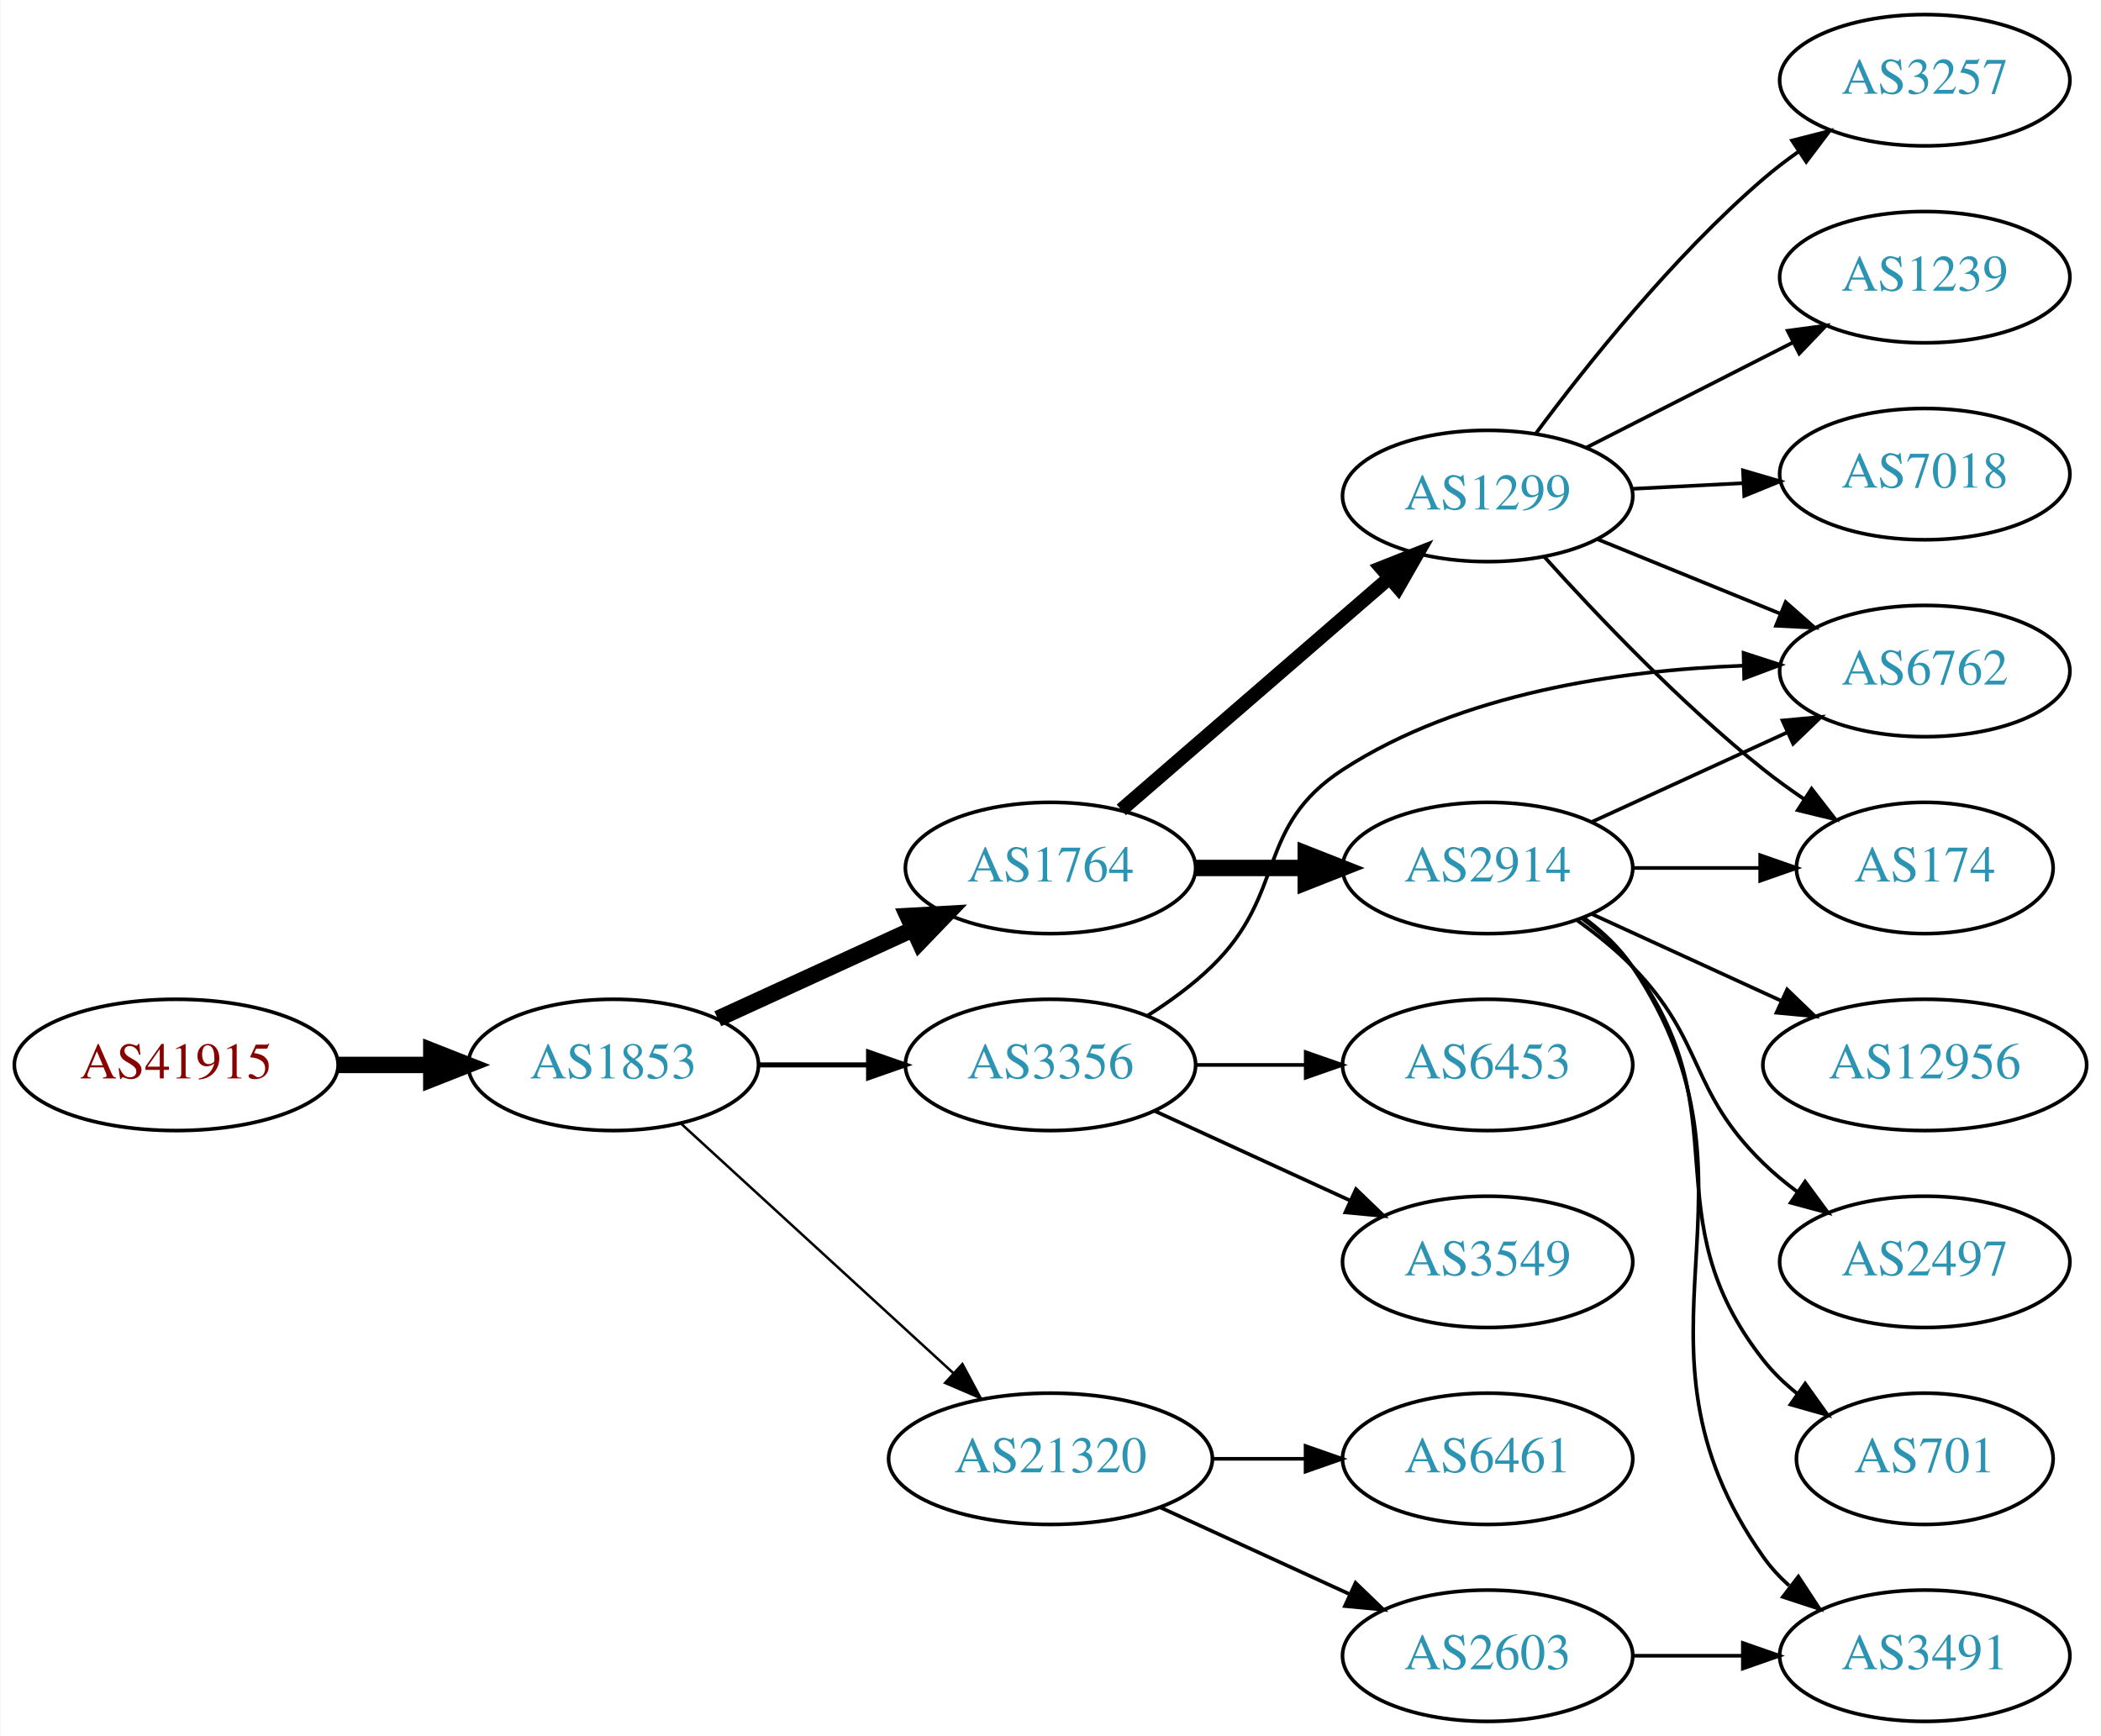
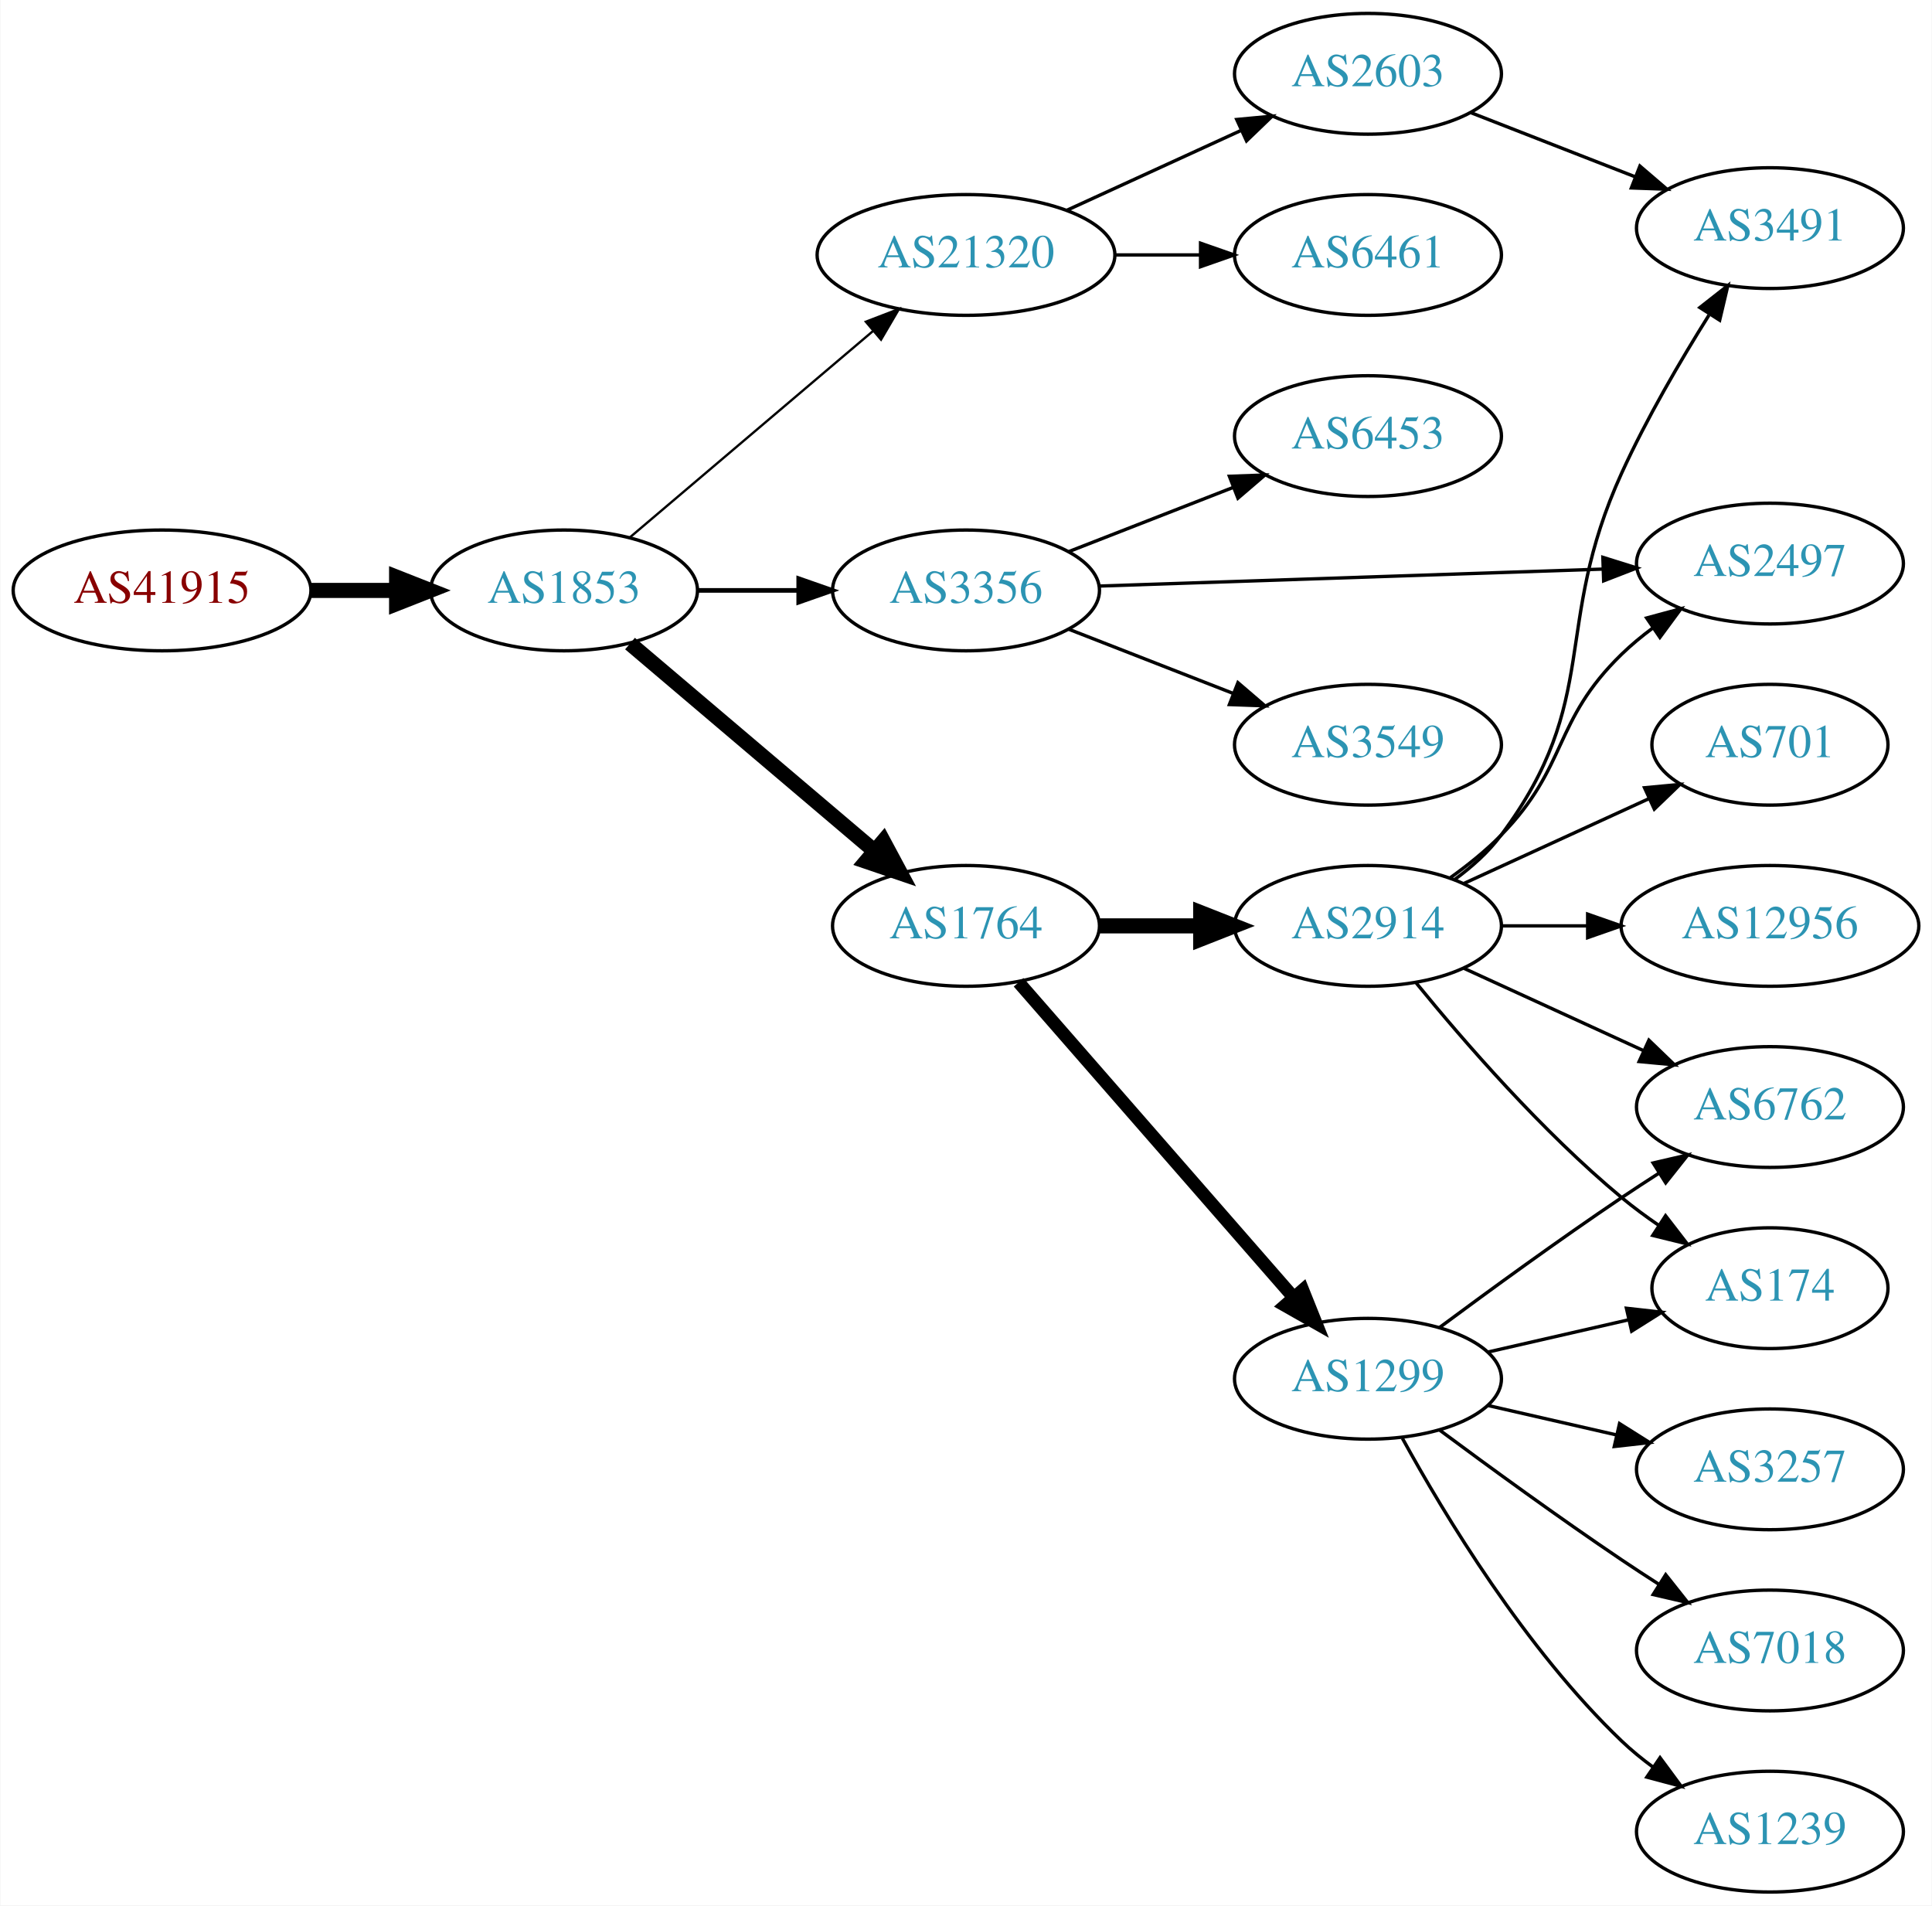
- <svg xmlns="http://www.w3.org/2000/svg" xmlns:xlink="http://www.w3.org/1999/xlink" width="576pt" height="476pt" viewBox="0.00 0.00 575.76 476.00">
-   <g id="graph0" class="graph" transform="scale(1 1) rotate(0) translate(4 472)">
-     <polygon fill="white" stroke="none" points="-4,4 -4,-472 571.762,-472 571.762,4 -4,4" />
+ <svg xmlns="http://www.w3.org/2000/svg" xmlns:xlink="http://www.w3.org/1999/xlink" width="576pt" height="568pt" viewBox="0.00 0.00 575.76 568.00">
+   <g id="graph0" class="graph" transform="scale(1 1) rotate(0) translate(4 564)">
+     <polygon fill="white" stroke="none" points="-4,4 -4,-564 571.762,-564 571.762,4 -4,4" />
    <g id="node1" class="node">
      <g id="a_node1">
        <a xlink:href="/asn/41915" xlink:title="AS41915 ~ LFRZ [AT]">
-           <ellipse fill="#ffffff" stroke="black" cx="44.196" cy="-180" rx="44.393" ry="18" />
-           <text text-anchor="middle" x="44.196" y="-176.3" font-family="Times,serif" font-size="14.00" fill="#880000">AS41915</text>
+           <ellipse fill="#ffffff" stroke="black" cx="44.196" cy="-388" rx="44.393" ry="18" />
+           <text text-anchor="middle" x="44.196" y="-384.3" font-family="Times,serif" font-size="14.00" fill="#880000">AS41915</text>
        </a>
      </g>
    </g>
    <g id="node2" class="node">
      <g id="a_node2">
        <a xlink:href="/asn/1853" xlink:title="AS1853 ~ ACOnet Backbone [AT]">
-           <ellipse fill="#ffffff" stroke="black" cx="164.039" cy="-180" rx="39.794" ry="18" />
-           <text text-anchor="middle" x="164.039" y="-176.3" font-family="Times,serif" font-size="14.00" fill="#2c94b3">AS1853</text>
+           <ellipse fill="#ffffff" stroke="black" cx="164.039" cy="-388" rx="39.794" ry="18" />
+           <text text-anchor="middle" x="164.039" y="-384.3" font-family="Times,serif" font-size="14.00" fill="#2c94b3">AS1853</text>
        </a>
      </g>
    </g>
    <g id="edge1" class="edge">
-       <path fill="none" stroke="black" stroke-width="4.5" d="M88.407,-180C96.72,-180 105.482,-180 113.965,-180" />
-       <polygon fill="black" stroke="black" stroke-width="4.5" points="114.123,-183.938 124.123,-180 114.123,-176.063 114.123,-183.938" />
+       <path fill="none" stroke="black" stroke-width="4.5" d="M88.407,-388C96.72,-388 105.482,-388 113.965,-388" />
+       <polygon fill="black" stroke="black" stroke-width="4.5" points="114.123,-391.938 124.123,-388 114.123,-384.063 114.123,-391.938" />
    </g>
    <g id="node3" class="node">
      <g id="a_node3">
-         <a xlink:href="/asn/1764" xlink:title="AS1764 ~ NEXTLAYER-AS [AT]">
-           <ellipse fill="#ffffff" stroke="black" cx="283.881" cy="-234" rx="39.794" ry="18" />
-           <text text-anchor="middle" x="283.881" y="-230.3" font-family="Times,serif" font-size="14.00" fill="#2c94b3">AS1764</text>
+         <a xlink:href="/asn/21320" xlink:title="AS21320 ~ GEANT Vereniging [EU]">
+           <ellipse fill="#ffffff" stroke="black" cx="283.881" cy="-488" rx="44.393" ry="18" />
+           <text text-anchor="middle" x="283.881" y="-484.3" font-family="Times,serif" font-size="14.00" fill="#2c94b3">AS21320</text>
        </a>
      </g>
    </g>
    <g id="edge2" class="edge">
-       <path fill="none" stroke="black" stroke-width="4.5" d="M192.667,-192.661C208.624,-199.973 228.895,-209.261 246.178,-217.181" />
-       <polygon fill="black" stroke="black" stroke-width="4.5" points="244.694,-220.832 255.425,-221.419 247.975,-213.673 244.694,-220.832" />
+       <path fill="none" stroke="black" stroke-width="0.692" d="M183.711,-403.845C203.248,-420.424 234.093,-446.599 256.196,-465.355" />
+       <polygon fill="black" stroke="black" stroke-width="0.692" points="254.017,-468.096 263.906,-471.898 258.546,-462.759 254.017,-468.096" />
    </g>
    <g id="node4" class="node">
      <g id="a_node4">
-         <a xlink:href="/asn/21320" xlink:title="AS21320 ~ GEANT Vereniging [EU]">
-           <ellipse fill="#ffffff" stroke="black" cx="283.881" cy="-72" rx="44.393" ry="18" />
-           <text text-anchor="middle" x="283.881" y="-68.3" font-family="Times,serif" font-size="14.00" fill="#2c94b3">AS21320</text>
+         <a xlink:href="/asn/3356" xlink:title="AS3356 ~ Level 3 Parent, LLC [US]">
+           <ellipse fill="#ffffff" stroke="black" cx="283.881" cy="-388" rx="39.794" ry="18" />
+           <text text-anchor="middle" x="283.881" y="-384.3" font-family="Times,serif" font-size="14.00" fill="#2c94b3">AS3356</text>
        </a>
      </g>
    </g>
    <g id="edge3" class="edge">
-       <path fill="none" stroke="black" stroke-width="0.692" d="M182.681,-163.831C202.439,-145.724 234.641,-116.211 257.193,-95.543" />
-       <polygon fill="black" stroke="black" stroke-width="0.692" points="259.723,-97.971 264.731,-88.635 254.994,-92.811 259.723,-97.971" />
+       <path fill="none" stroke="black" stroke-width="1.385" d="M203.951,-388C213.505,-388 223.854,-388 233.817,-388" />
+       <polygon fill="black" stroke="black" stroke-width="1.385" points="234.009,-391.5 244.009,-388 234.009,-384.5 234.009,-391.5" />
    </g>
    <g id="node5" class="node">
      <g id="a_node5">
-         <a xlink:href="/asn/3356" xlink:title="AS3356 ~ Level 3 Parent, LLC [US]">
-           <ellipse fill="#ffffff" stroke="black" cx="283.881" cy="-180" rx="39.794" ry="18" />
-           <text text-anchor="middle" x="283.881" y="-176.3" font-family="Times,serif" font-size="14.00" fill="#2c94b3">AS3356</text>
+         <a xlink:href="/asn/1764" xlink:title="AS1764 ~ NEXTLAYER-AS [AT]">
+           <ellipse fill="#ffffff" stroke="black" cx="283.881" cy="-288" rx="39.794" ry="18" />
+           <text text-anchor="middle" x="283.881" y="-284.3" font-family="Times,serif" font-size="14.00" fill="#2c94b3">AS1764</text>
        </a>
      </g>
    </g>
    <g id="edge4" class="edge">
-       <path fill="none" stroke="black" stroke-width="1.385" d="M203.951,-180C213.505,-180 223.854,-180 233.817,-180" />
-       <polygon fill="black" stroke="black" stroke-width="1.385" points="234.009,-183.5 244.009,-180 234.009,-176.5 234.009,-183.5" />
+       <path fill="none" stroke="black" stroke-width="4.5" d="M183.711,-372.155C203.363,-355.478 234.459,-329.091 256.587,-310.313" />
+       <polygon fill="black" stroke="black" stroke-width="4.5" points="259.219,-313.244 264.296,-303.771 254.124,-307.239 259.219,-313.244" />
    </g>
    <g id="node6" class="node">
      <g id="a_node6">
-         <a xlink:href="/asn/2914" xlink:title="AS2914 ~ NTT America, Inc. [US]">
-           <ellipse fill="#ffffff" stroke="black" cx="403.724" cy="-234" rx="39.794" ry="18" />
-           <text text-anchor="middle" x="403.724" y="-230.3" font-family="Times,serif" font-size="14.00" fill="#2c94b3">AS2914</text>
+         <a xlink:href="/asn/6461" xlink:title="AS6461 ~ Zayo Bandwidth [US]">
+           <ellipse fill="#ffffff" stroke="black" cx="403.724" cy="-488" rx="39.794" ry="18" />
+           <text text-anchor="middle" x="403.724" y="-484.3" font-family="Times,serif" font-size="14.00" fill="#2c94b3">AS6461</text>
        </a>
      </g>
    </g>
    <g id="edge5" class="edge">
-       <path fill="none" stroke="black" stroke-width="4.5" d="M323.794,-234C333.347,-234 343.697,-234 353.659,-234" />
-       <polygon fill="black" stroke="black" stroke-width="4.5" points="353.852,-237.938 363.852,-234 353.852,-230.063 353.852,-237.938" />
+       <path fill="none" stroke="black" d="M328.092,-488C336.405,-488 345.168,-488 353.65,-488" />
+       <polygon fill="black" stroke="black" points="353.809,-491.5 363.809,-488 353.809,-484.5 353.809,-491.5" />
    </g>
    <g id="node7" class="node">
      <g id="a_node7">
-         <a xlink:href="/asn/1299" xlink:title="AS1299 ~ Telia Carrier [EU]">
-           <ellipse fill="#ffffff" stroke="black" cx="403.724" cy="-336" rx="39.794" ry="18" />
-           <text text-anchor="middle" x="403.724" y="-332.3" font-family="Times,serif" font-size="14.00" fill="#2c94b3">AS1299</text>
+         <a xlink:href="/asn/2603" xlink:title="AS2603 ~ NORDUnet [NO]">
+           <ellipse fill="#ffffff" stroke="black" cx="403.724" cy="-542" rx="39.794" ry="18" />
+           <text text-anchor="middle" x="403.724" y="-538.3" font-family="Times,serif" font-size="14.00" fill="#2c94b3">AS2603</text>
        </a>
      </g>
    </g>
    <g id="edge6" class="edge">
-       <path fill="none" stroke="black" stroke-width="3.857" d="M303.294,-249.938C323.011,-267.004 354.459,-294.223 376.701,-313.476" />
-       <polygon fill="black" stroke="black" stroke-width="3.857" points="374.589,-316.276 384.44,-320.174 379.17,-310.983 374.589,-316.276" />
-     </g>
-     <g id="node17" class="node">
-       <g id="a_node17">
-         <a xlink:href="/asn/6461" xlink:title="AS6461 ~ Zayo Bandwidth [US]">
-           <ellipse fill="#ffffff" stroke="black" cx="403.724" cy="-72" rx="39.794" ry="18" />
-           <text text-anchor="middle" x="403.724" y="-68.3" font-family="Times,serif" font-size="14.00" fill="#2c94b3">AS6461</text>
-         </a>
-       </g>
-     </g>
-     <g id="edge18" class="edge">
-       <path fill="none" stroke="black" d="M328.092,-72C336.405,-72 345.168,-72 353.65,-72" />
-       <polygon fill="black" stroke="black" points="353.809,-75.5 363.809,-72 353.809,-68.5 353.809,-75.5" />
-     </g>
-     <g id="node18" class="node">
-       <g id="a_node18">
-         <a xlink:href="/asn/2603" xlink:title="AS2603 ~ NORDUnet [NO]">
-           <ellipse fill="#ffffff" stroke="black" cx="403.724" cy="-18" rx="39.794" ry="18" />
-           <text text-anchor="middle" x="403.724" y="-14.3" font-family="Times,serif" font-size="14.00" fill="#2c94b3">AS2603</text>
-         </a>
-       </g>
-     </g>
-     <g id="edge19" class="edge">
-       <path fill="none" stroke="black" d="M314.011,-58.652C329.622,-51.498 349.02,-42.609 365.692,-34.969" />
-       <polygon fill="black" stroke="black" points="367.511,-37.986 375.144,-30.638 364.595,-31.622 367.511,-37.986" />
-     </g>
-     <g id="node12" class="node">
-       <g id="a_node12">
-         <a xlink:href="/asn/6762" xlink:title="AS6762 ~ TELECOM ITALIA SPARKLE S.p.A. [IT]">
-           <ellipse fill="#ffffff" stroke="black" cx="523.566" cy="-288" rx="39.794" ry="18" />
-           <text text-anchor="middle" x="523.566" y="-284.3" font-family="Times,serif" font-size="14.00" fill="#2c94b3">AS6762</text>
-         </a>
-       </g>
-     </g>
-     <g id="edge21" class="edge">
-       <path fill="none" stroke="black" d="M310.41,-193.462C316.573,-197.362 322.875,-201.948 328.077,-207 348.771,-227.094 339.883,-245.295 364.077,-261 396.505,-282.05 440.238,-288.225 473.551,-289.46" />
-       <polygon fill="black" stroke="black" points="473.895,-292.969 483.973,-289.7 474.056,-285.971 473.895,-292.969" />
-     </g>
-     <g id="node19" class="node">
-       <g id="a_node19">
-         <a xlink:href="/asn/3549" xlink:title="AS3549 ~ Level 3 Parent, LLC [US]">
-           <ellipse fill="#ffffff" stroke="black" cx="403.724" cy="-126" rx="39.794" ry="18" />
-           <text text-anchor="middle" x="403.724" y="-122.3" font-family="Times,serif" font-size="14.00" fill="#2c94b3">AS3549</text>
-         </a>
-       </g>
-     </g>
-     <g id="edge20" class="edge">
-       <path fill="none" stroke="black" d="M312.51,-167.339C328.467,-160.027 348.738,-150.739 366.02,-142.819" />
-       <polygon fill="black" stroke="black" points="367.635,-145.929 375.268,-138.581 364.719,-139.565 367.635,-145.929" />
-     </g>
-     <g id="node20" class="node">
-       <g id="a_node20">
-         <a xlink:href="/asn/6453" xlink:title="AS6453 ~ TATA COMMUNICATIONS (AMERICA) INC [US]">
-           <ellipse fill="#ffffff" stroke="black" cx="403.724" cy="-180" rx="39.794" ry="18" />
-           <text text-anchor="middle" x="403.724" y="-176.3" font-family="Times,serif" font-size="14.00" fill="#2c94b3">AS6453</text>
-         </a>
-       </g>
-     </g>
-     <g id="edge22" class="edge">
-       <path fill="none" stroke="black" d="M323.794,-180C333.347,-180 343.697,-180 353.659,-180" />
-       <polygon fill="black" stroke="black" points="353.852,-183.5 363.852,-180 353.852,-176.5 353.852,-183.5" />
+       <path fill="none" stroke="black" d="M314.011,-501.348C329.622,-508.502 349.02,-517.391 365.692,-525.03" />
+       <polygon fill="black" stroke="black" points="364.595,-528.378 375.144,-529.362 367.511,-522.014 364.595,-528.378" />
    </g>
    <g id="node8" class="node">
      <g id="a_node8">
-         <a xlink:href="/asn/12956" xlink:title="AS12956 ~ TELXIUS [ES]">
-           <ellipse fill="#ffffff" stroke="black" cx="523.566" cy="-180" rx="44.393" ry="18" />
-           <text text-anchor="middle" x="523.566" y="-176.3" font-family="Times,serif" font-size="14.00" fill="#2c94b3">AS12956</text>
+         <a xlink:href="/asn/6453" xlink:title="AS6453 ~ TATA COMMUNICATIONS (AMERICA) INC [US]">
+           <ellipse fill="#ffffff" stroke="black" cx="403.724" cy="-434" rx="39.794" ry="18" />
+           <text text-anchor="middle" x="403.724" y="-430.3" font-family="Times,serif" font-size="14.00" fill="#2c94b3">AS6453</text>
        </a>
      </g>
    </g>
    <g id="edge7" class="edge">
-       <path fill="none" stroke="black" d="M432.353,-221.339C447.85,-214.238 467.417,-205.272 484.364,-197.506" />
-       <polygon fill="black" stroke="black" points="485.833,-200.683 493.466,-193.335 482.917,-194.319 485.833,-200.683" />
+       <path fill="none" stroke="black" d="M314.618,-399.608C329.412,-405.382 347.489,-412.439 363.41,-418.654" />
+       <polygon fill="black" stroke="black" points="362.408,-422.02 372.997,-422.396 364.954,-415.499 362.408,-422.02" />
    </g>
    <g id="node9" class="node">
      <g id="a_node9">
        <a xlink:href="/asn/2497" xlink:title="AS2497 ~ Internet Initiative Japan Inc. [JP]">
-           <ellipse fill="#ffffff" stroke="black" cx="523.566" cy="-126" rx="39.794" ry="18" />
-           <text text-anchor="middle" x="523.566" y="-122.3" font-family="Times,serif" font-size="14.00" fill="#2c94b3">AS2497</text>
+           <ellipse fill="#ffffff" stroke="black" cx="523.566" cy="-396" rx="39.794" ry="18" />
+           <text text-anchor="middle" x="523.566" y="-392.3" font-family="Times,serif" font-size="14.00" fill="#2c94b3">AS2497</text>
        </a>
      </g>
    </g>
    <g id="edge8" class="edge">
-       <path fill="none" stroke="black" d="M428.318,-219.611C433.574,-215.852 438.906,-211.563 443.37,-207 463.543,-186.383 458.677,-173.094 479.37,-153 482.215,-150.237 485.389,-147.614 488.689,-145.166" />
-       <polygon fill="black" stroke="black" points="490.755,-147.994 497.037,-139.462 486.806,-142.214 490.755,-147.994" />
+       <path fill="none" stroke="black" d="M323.598,-389.303C364.517,-390.68 429.157,-392.856 473.591,-394.352" />
+       <polygon fill="black" stroke="black" points="473.754,-397.859 483.866,-394.697 473.989,-390.863 473.754,-397.859" />
    </g>
    <g id="node10" class="node">
      <g id="a_node10">
-         <a xlink:href="/asn/174" xlink:title="AS174 ~ Cogent Communications [US]">
-           <ellipse fill="#ffffff" stroke="black" cx="523.566" cy="-234" rx="35.194" ry="18" />
-           <text text-anchor="middle" x="523.566" y="-230.3" font-family="Times,serif" font-size="14.00" fill="#2c94b3">AS174</text>
+         <a xlink:href="/asn/3549" xlink:title="AS3549 ~ Level 3 Parent, LLC [US]">
+           <ellipse fill="#ffffff" stroke="black" cx="403.724" cy="-342" rx="39.794" ry="18" />
+           <text text-anchor="middle" x="403.724" y="-338.3" font-family="Times,serif" font-size="14.00" fill="#2c94b3">AS3549</text>
        </a>
      </g>
    </g>
    <g id="edge9" class="edge">
-       <path fill="none" stroke="black" d="M443.636,-234C454.723,-234 466.883,-234 478.265,-234" />
-       <polygon fill="black" stroke="black" points="478.447,-237.5 488.447,-234 478.447,-230.5 478.447,-237.5" />
+       <path fill="none" stroke="black" d="M314.618,-376.392C329.412,-370.618 347.489,-363.561 363.41,-357.346" />
+       <polygon fill="black" stroke="black" points="364.954,-360.501 372.997,-353.604 362.408,-353.98 364.954,-360.501" />
    </g>
    <g id="node11" class="node">
      <g id="a_node11">
+         <a xlink:href="/asn/1299" xlink:title="AS1299 ~ Telia Carrier [EU]">
+           <ellipse fill="#ffffff" stroke="black" cx="403.724" cy="-153" rx="39.794" ry="18" />
+           <text text-anchor="middle" x="403.724" y="-149.3" font-family="Times,serif" font-size="14.00" fill="#2c94b3">AS1299</text>
+         </a>
+       </g>
+     </g>
+     <g id="edge10" class="edge">
+       <path fill="none" stroke="black" stroke-width="3.857" d="M299.568,-271.175C320.144,-247.603 357.682,-204.6 381.355,-177.48" />
+       <polygon fill="black" stroke="black" stroke-width="3.857" points="384.283,-179.448 388.222,-169.613 379.009,-174.845 384.283,-179.448" />
+     </g>
+     <g id="node12" class="node">
+       <g id="a_node12">
+         <a xlink:href="/asn/2914" xlink:title="AS2914 ~ NTT America, Inc. [US]">
+           <ellipse fill="#ffffff" stroke="black" cx="403.724" cy="-288" rx="39.794" ry="18" />
+           <text text-anchor="middle" x="403.724" y="-284.3" font-family="Times,serif" font-size="14.00" fill="#2c94b3">AS2914</text>
+         </a>
+       </g>
+     </g>
+     <g id="edge11" class="edge">
+       <path fill="none" stroke="black" stroke-width="4.5" d="M323.794,-288C333.347,-288 343.697,-288 353.659,-288" />
+       <polygon fill="black" stroke="black" stroke-width="4.5" points="353.852,-291.938 363.852,-288 353.852,-284.063 353.852,-291.938" />
+     </g>
+     <g id="node20" class="node">
+       <g id="a_node20">
        <a xlink:href="/asn/3491" xlink:title="AS3491 ~ PCCW Global, Inc. [US]">
-           <ellipse fill="#ffffff" stroke="black" cx="523.566" cy="-18" rx="39.794" ry="18" />
-           <text text-anchor="middle" x="523.566" y="-14.3" font-family="Times,serif" font-size="14.00" fill="#2c94b3">AS3491</text>
-         </a>
-       </g>
-     </g>
-     <g id="edge10" class="edge">
-       <path fill="none" stroke="black" d="M430.043,-220.393C435.099,-216.649 439.91,-212.169 443.37,-207 484.395,-145.706 436.791,-105.225 479.37,-45 481.361,-42.184 483.748,-39.599 486.364,-37.24" />
-       <polygon fill="black" stroke="black" points="488.917,-39.694 494.733,-30.838 484.664,-34.135 488.917,-39.694" />
-     </g>
-     <g id="edge11" class="edge">
-       <path fill="none" stroke="black" d="M432.353,-246.661C448.31,-253.973 468.58,-263.261 485.863,-271.181" />
-       <polygon fill="black" stroke="black" points="484.562,-274.435 495.111,-275.419 487.478,-268.071 484.562,-274.435" />
+           <ellipse fill="#ffffff" stroke="black" cx="523.566" cy="-496" rx="39.794" ry="18" />
+           <text text-anchor="middle" x="523.566" y="-492.3" font-family="Times,serif" font-size="14.00" fill="#2c94b3">AS3491</text>
+         </a>
+       </g>
+     </g>
+     <g id="edge23" class="edge">
+       <path fill="none" stroke="black" d="M434.46,-530.392C449.254,-524.618 467.332,-517.561 483.253,-511.346" />
+       <polygon fill="black" stroke="black" points="484.796,-514.501 492.839,-507.604 482.251,-507.98 484.796,-514.501" />
    </g>
    <g id="node13" class="node">
      <g id="a_node13">
-         <a xlink:href="/asn/701" xlink:title="AS701 ~ UUNET [US]">
-           <ellipse fill="#ffffff" stroke="black" cx="523.566" cy="-72" rx="35.194" ry="18" />
-           <text text-anchor="middle" x="523.566" y="-68.3" font-family="Times,serif" font-size="14.00" fill="#2c94b3">AS701</text>
+         <a xlink:href="/asn/6762" xlink:title="AS6762 ~ TELECOM ITALIA SPARKLE S.p.A. [IT]">
+           <ellipse fill="#ffffff" stroke="black" cx="523.566" cy="-234" rx="39.794" ry="18" />
+           <text text-anchor="middle" x="523.566" y="-230.3" font-family="Times,serif" font-size="14.00" fill="#2c94b3">AS6762</text>
        </a>
      </g>
    </g>
    <g id="edge12" class="edge">
-       <path fill="none" stroke="black" d="M429.655,-220.118C434.731,-216.389 439.649,-211.984 443.37,-207 473.642,-166.458 448.072,-138.754 479.37,-99 482.017,-95.639 485.205,-92.584 488.637,-89.839" />
-       <polygon fill="black" stroke="black" points="490.775,-92.614 496.944,-84 486.75,-86.887 490.775,-92.614" />
-     </g>
-     <g id="edge15" class="edge">
-       <path fill="none" stroke="black" d="M419.189,-319.398C433.561,-303.425 456.677,-279.097 479.37,-261 482.888,-258.195 486.713,-255.438 490.585,-252.822" />
-       <polygon fill="black" stroke="black" points="492.542,-255.725 499.035,-247.353 488.738,-249.848 492.542,-255.725" />
-     </g>
-     <g id="edge16" class="edge">
-       <path fill="none" stroke="black" d="M433.853,-324.135C449.009,-317.962 467.733,-310.335 484.067,-303.682" />
-       <polygon fill="black" stroke="black" points="485.423,-306.909 493.363,-299.895 482.782,-300.426 485.423,-306.909" />
+       <path fill="none" stroke="black" d="M425.054,-168.277C439.916,-179.304 460.661,-194.407 479.37,-207 482.919,-209.389 486.67,-211.839 490.418,-214.242" />
+       <polygon fill="black" stroke="black" points="488.744,-217.325 499.067,-219.712 492.486,-211.409 488.744,-217.325" />
    </g>
    <g id="node14" class="node">
      <g id="a_node14">
-         <a xlink:href="/asn/3257" xlink:title="AS3257 ~ GTT [DE]">
-           <ellipse fill="#ffffff" stroke="black" cx="523.566" cy="-450" rx="39.794" ry="18" />
-           <text text-anchor="middle" x="523.566" y="-446.3" font-family="Times,serif" font-size="14.00" fill="#2c94b3">AS3257</text>
+         <a xlink:href="/asn/1239" xlink:title="AS1239 ~ Sprint [US]">
+           <ellipse fill="#ffffff" stroke="black" cx="523.566" cy="-18" rx="39.794" ry="18" />
+           <text text-anchor="middle" x="523.566" y="-14.3" font-family="Times,serif" font-size="14.00" fill="#2c94b3">AS1239</text>
        </a>
      </g>
    </g>
    <g id="edge13" class="edge">
-       <path fill="none" stroke="black" d="M416.876,-353.048C430.658,-371.638 454.47,-401.591 479.37,-423 482.377,-425.586 485.657,-428.094 489.02,-430.472" />
-       <polygon fill="black" stroke="black" points="487.185,-433.456 497.448,-436.088 491.067,-427.631 487.185,-433.456" />
+       <path fill="none" stroke="black" d="M413.965,-135.287C426.51,-112.439 450.687,-72.389 479.37,-45 482.238,-42.261 485.427,-39.653 488.736,-37.215" />
+       <polygon fill="black" stroke="black" points="490.8,-40.044 497.096,-31.523 486.86,-34.258 490.8,-40.044" />
    </g>
    <g id="node15" class="node">
      <g id="a_node15">
-         <a xlink:href="/asn/1239" xlink:title="AS1239 ~ Sprint [US]">
-           <ellipse fill="#ffffff" stroke="black" cx="523.566" cy="-396" rx="39.794" ry="18" />
-           <text text-anchor="middle" x="523.566" y="-392.3" font-family="Times,serif" font-size="14.00" fill="#2c94b3">AS1239</text>
+         <a xlink:href="/asn/3257" xlink:title="AS3257 ~ GTT [DE]">
+           <ellipse fill="#ffffff" stroke="black" cx="523.566" cy="-126" rx="39.794" ry="18" />
+           <text text-anchor="middle" x="523.566" y="-122.3" font-family="Times,serif" font-size="14.00" fill="#2c94b3">AS3257</text>
        </a>
      </g>
    </g>
    <g id="edge14" class="edge">
-       <path fill="none" stroke="black" d="M430.877,-349.316C447.507,-357.783 469.243,-368.85 487.377,-378.083" />
-       <polygon fill="black" stroke="black" points="485.987,-381.303 496.486,-382.721 489.163,-375.065 485.987,-381.303" />
+       <path fill="none" stroke="black" d="M439.443,-145.045C451.443,-142.296 465.064,-139.175 477.756,-136.267" />
+       <polygon fill="black" stroke="black" points="478.722,-139.636 487.688,-133.991 477.159,-132.813 478.722,-139.636" />
    </g>
    <g id="node16" class="node">
      <g id="a_node16">
        <a xlink:href="/asn/7018" xlink:title="AS7018 ~ AT&amp;T Services, Inc. [US]">
-           <ellipse fill="#ffffff" stroke="black" cx="523.566" cy="-342" rx="39.794" ry="18" />
-           <text text-anchor="middle" x="523.566" y="-338.3" font-family="Times,serif" font-size="14.00" fill="#2c94b3">AS7018</text>
+           <ellipse fill="#ffffff" stroke="black" cx="523.566" cy="-72" rx="39.794" ry="18" />
+           <text text-anchor="middle" x="523.566" y="-68.3" font-family="Times,serif" font-size="14.00" fill="#2c94b3">AS7018</text>
+         </a>
+       </g>
+     </g>
+     <g id="edge15" class="edge">
+       <path fill="none" stroke="black" d="M425.054,-137.723C439.916,-126.696 460.661,-111.593 479.37,-99 482.919,-96.611 486.67,-94.161 490.418,-91.758" />
+       <polygon fill="black" stroke="black" points="492.486,-94.591 499.067,-86.288 488.744,-88.675 492.486,-94.591" />
+     </g>
+     <g id="node17" class="node">
+       <g id="a_node17">
+         <a xlink:href="/asn/174" xlink:title="AS174 ~ Cogent Communications [US]">
+           <ellipse fill="#ffffff" stroke="black" cx="523.566" cy="-180" rx="35.194" ry="18" />
+           <text text-anchor="middle" x="523.566" y="-176.3" font-family="Times,serif" font-size="14.00" fill="#2c94b3">AS174</text>
+         </a>
+       </g>
+     </g>
+     <g id="edge16" class="edge">
+       <path fill="none" stroke="black" d="M439.443,-160.955C452.536,-163.955 467.558,-167.396 481.199,-170.522" />
+       <polygon fill="black" stroke="black" points="480.777,-174.016 491.306,-172.838 482.34,-167.193 480.777,-174.016" />
+     </g>
+     <g id="edge18" class="edge">
+       <path fill="none" stroke="black" d="M428.318,-302.389C433.574,-306.148 438.906,-310.437 443.37,-315 463.543,-335.617 458.677,-348.906 479.37,-369 482.215,-371.763 485.389,-374.386 488.689,-376.834" />
+       <polygon fill="black" stroke="black" points="486.806,-379.786 497.037,-382.538 490.755,-374.006 486.806,-379.786" />
+     </g>
+     <g id="edge21" class="edge">
+       <path fill="none" stroke="black" d="M432.353,-275.339C448.31,-268.027 468.58,-258.739 485.863,-250.819" />
+       <polygon fill="black" stroke="black" points="487.478,-253.929 495.111,-246.581 484.562,-247.565 487.478,-253.929" />
+     </g>
+     <g id="edge20" class="edge">
+       <path fill="none" stroke="black" d="M418.143,-270.935C432.257,-253.625 455.672,-226.655 479.37,-207 482.833,-204.128 486.626,-201.331 490.48,-198.692" />
+       <polygon fill="black" stroke="black" points="492.442,-201.592 498.913,-193.203 488.623,-195.725 492.442,-201.592" />
+     </g>
+     <g id="node18" class="node">
+       <g id="a_node18">
+         <a xlink:href="/asn/701" xlink:title="AS701 ~ UUNET [US]">
+           <ellipse fill="#ffffff" stroke="black" cx="523.566" cy="-342" rx="35.194" ry="18" />
+           <text text-anchor="middle" x="523.566" y="-338.3" font-family="Times,serif" font-size="14.00" fill="#2c94b3">AS701</text>
        </a>
      </g>
    </g>
    <g id="edge17" class="edge">
-       <path fill="none" stroke="black" d="M443.31,-337.965C453.076,-338.462 463.693,-339.002 473.887,-339.521" />
-       <polygon fill="black" stroke="black" points="473.728,-343.018 483.894,-340.031 474.085,-336.027 473.728,-343.018" />
-     </g>
-     <g id="edge23" class="edge">
-       <path fill="none" stroke="black" d="M443.636,-18C453.19,-18 463.539,-18 473.502,-18" />
-       <polygon fill="black" stroke="black" points="473.695,-21.5 483.695,-18 473.694,-14.5 473.695,-21.5" />
+       <path fill="none" stroke="black" d="M432.353,-300.661C448.769,-308.183 469.75,-317.798 487.347,-325.861" />
+       <polygon fill="black" stroke="black" points="486.176,-329.174 496.725,-330.158 489.092,-322.811 486.176,-329.174" />
+     </g>
+     <g id="node19" class="node">
+       <g id="a_node19">
+         <a xlink:href="/asn/12956" xlink:title="AS12956 ~ TELXIUS [ES]">
+           <ellipse fill="#ffffff" stroke="black" cx="523.566" cy="-288" rx="44.393" ry="18" />
+           <text text-anchor="middle" x="523.566" y="-284.3" font-family="Times,serif" font-size="14.00" fill="#2c94b3">AS12956</text>
+         </a>
+       </g>
+     </g>
+     <g id="edge19" class="edge">
+       <path fill="none" stroke="black" d="M443.636,-288C451.739,-288 460.414,-288 468.941,-288" />
+       <polygon fill="black" stroke="black" points="469.218,-291.5 479.218,-288 469.218,-284.5 469.218,-291.5" />
+     </g>
+     <g id="edge22" class="edge">
+       <path fill="none" stroke="black" d="M429.655,-301.882C434.731,-305.611 439.649,-310.016 443.37,-315 473.642,-355.542 458.369,-376.968 479.37,-423 486.77,-439.22 496.831,-456.424 505.382,-470.054" />
+       <polygon fill="black" stroke="black" points="502.676,-472.321 511.009,-478.864 508.576,-468.552 502.676,-472.321" />
    </g>
  </g>
</svg>
